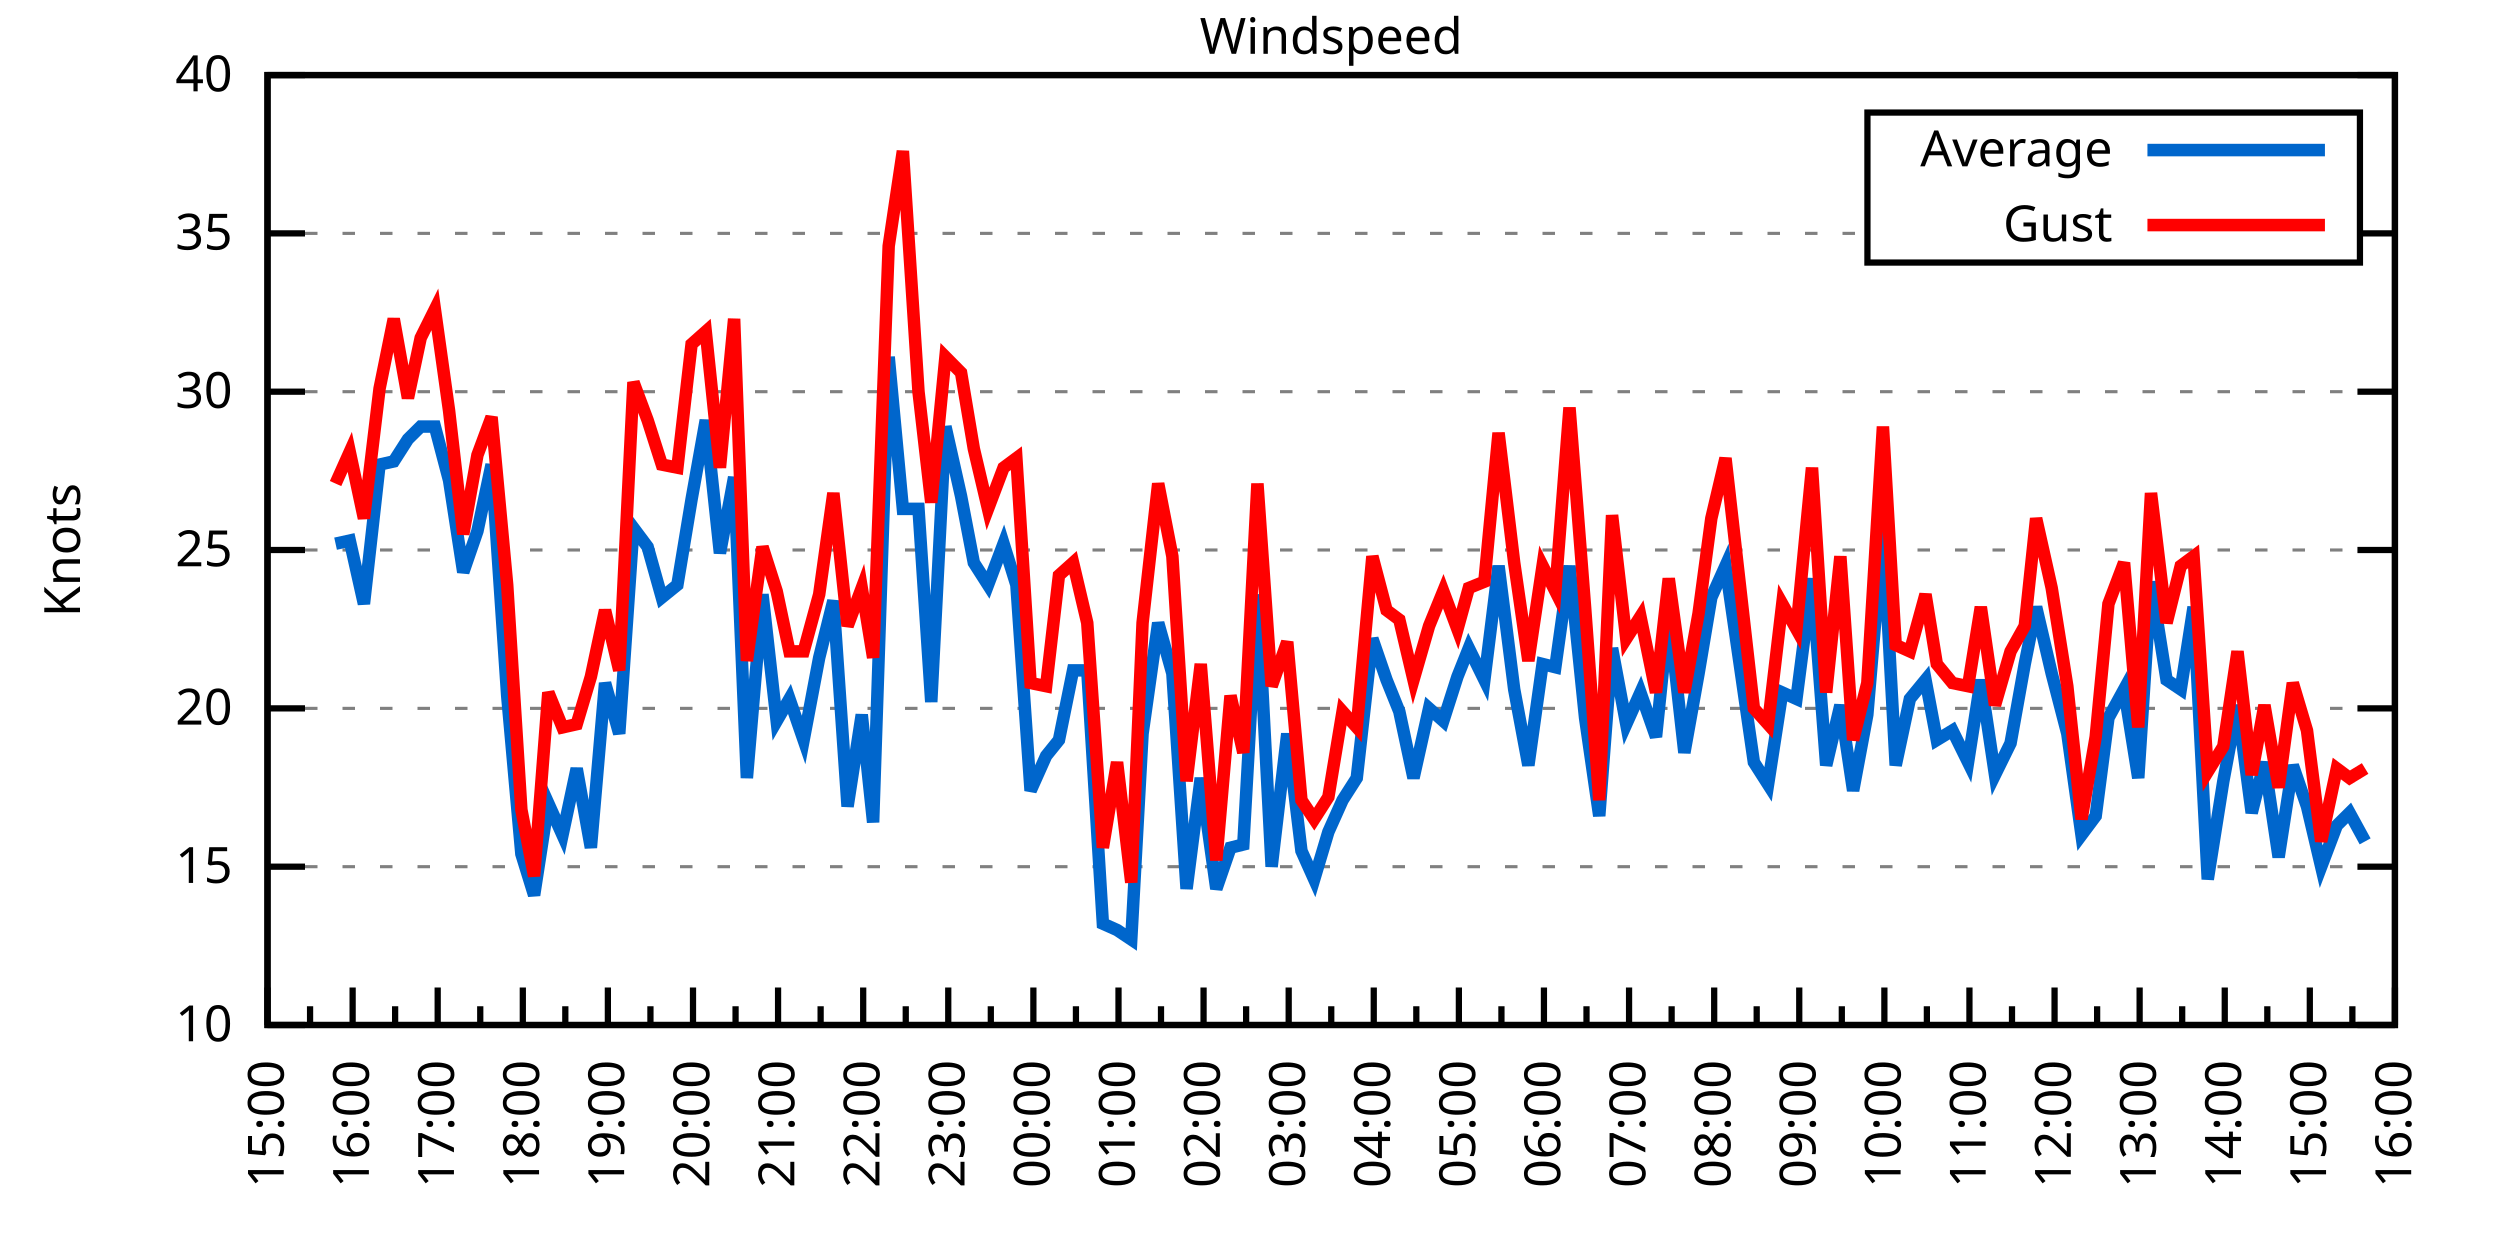
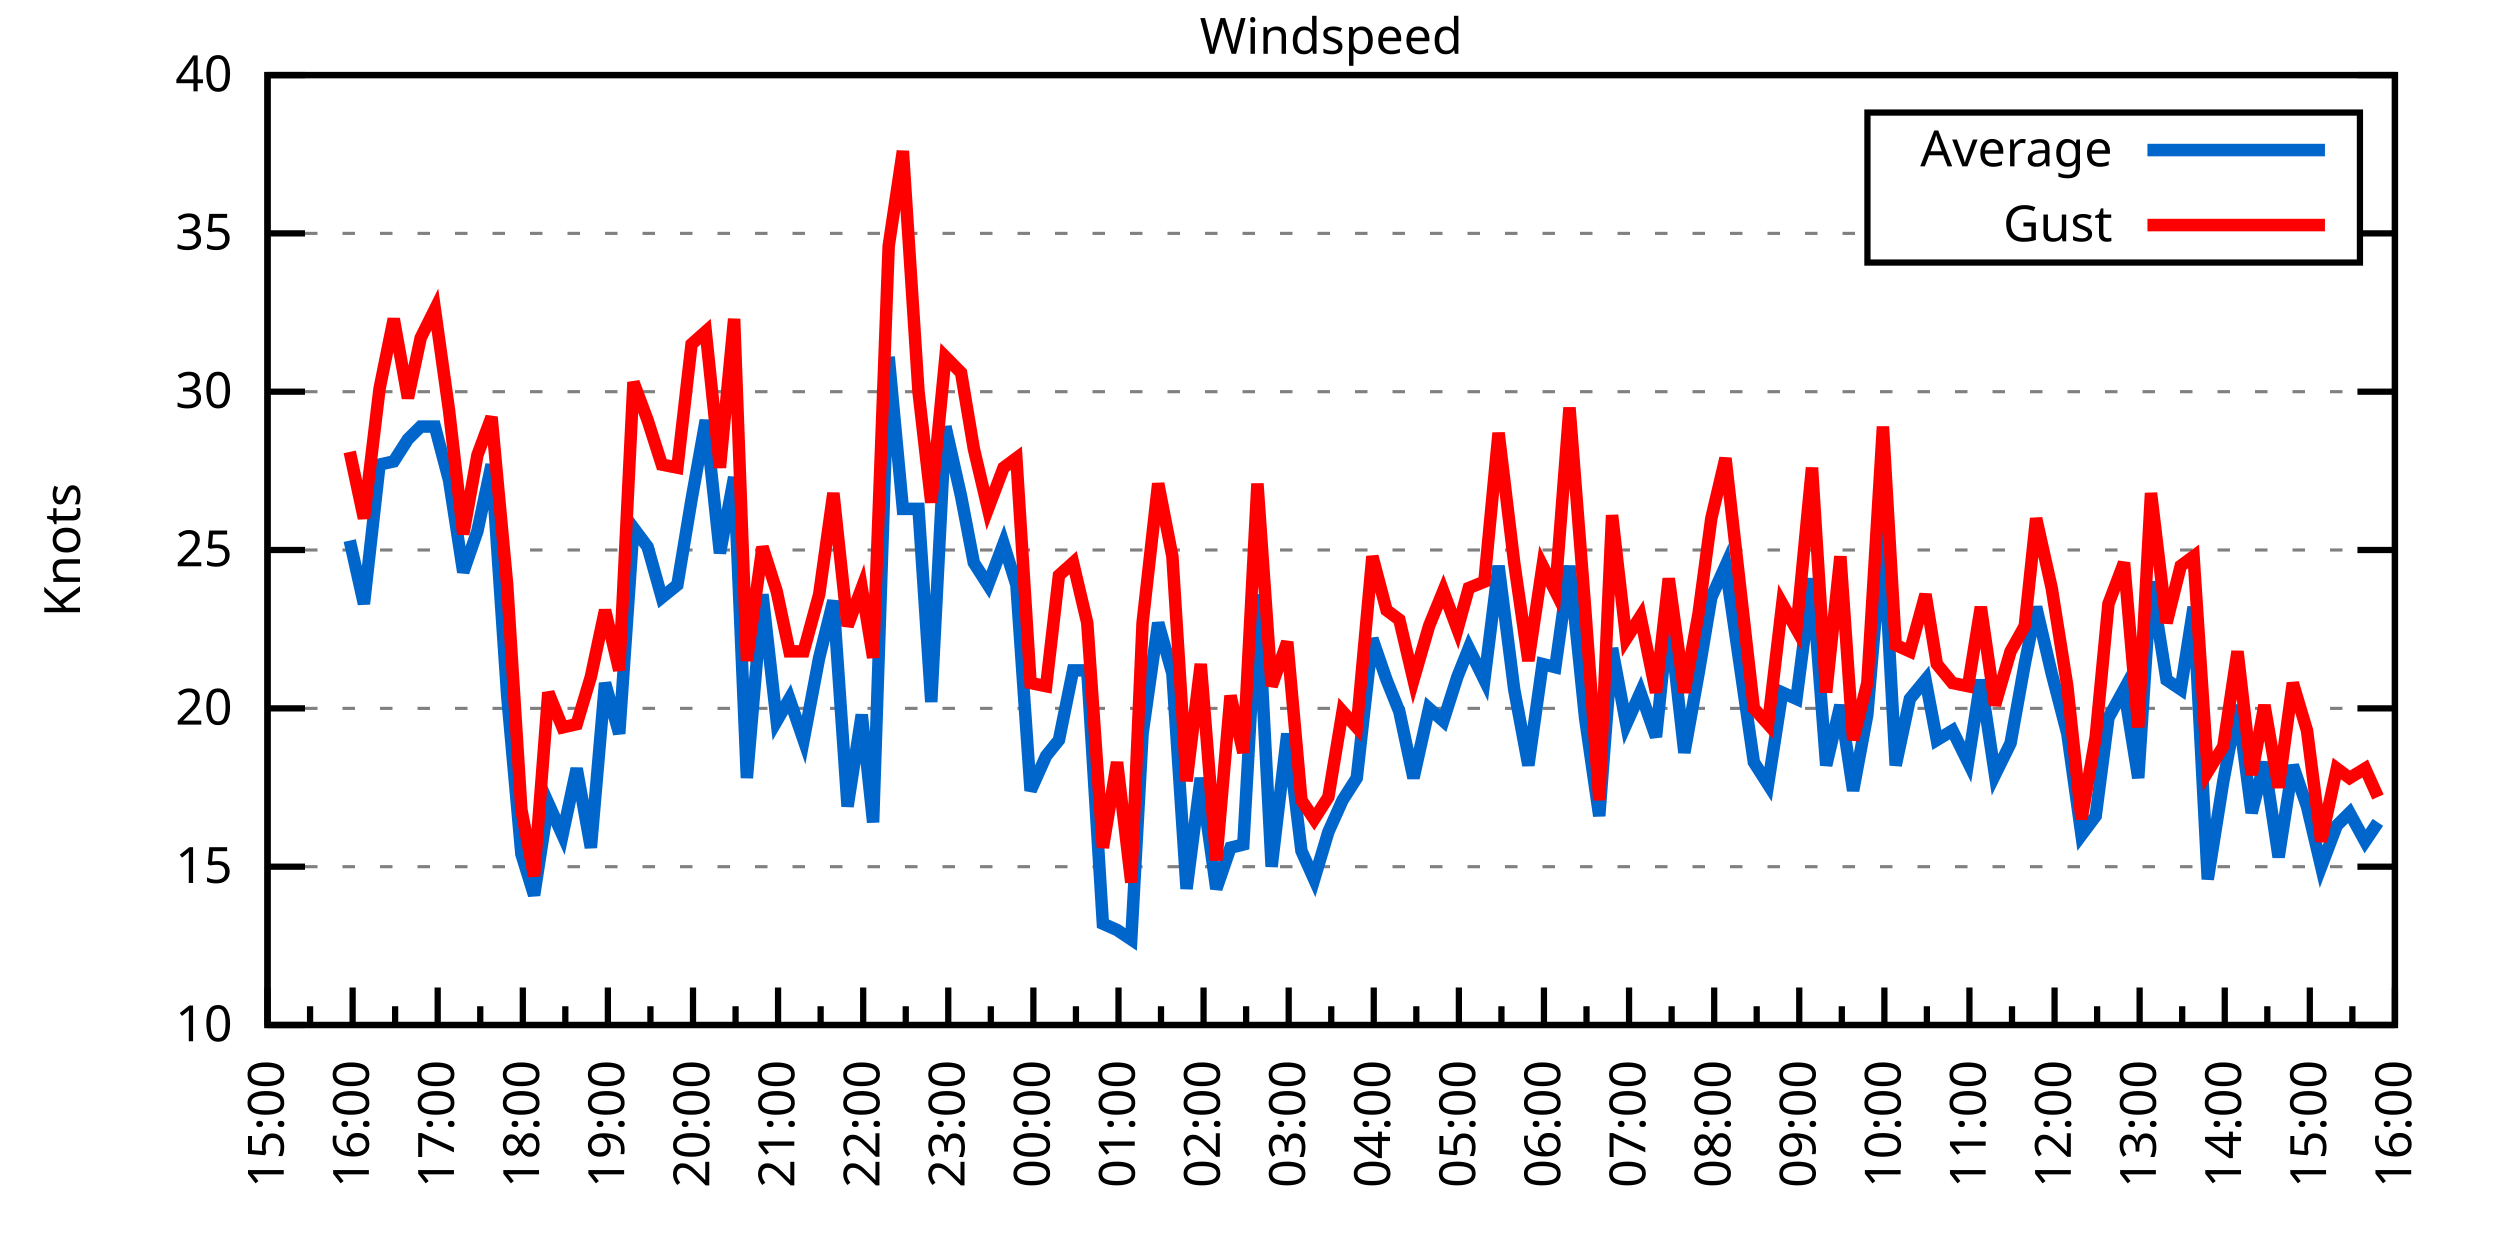
<svg xmlns="http://www.w3.org/2000/svg" xmlns:xlink="http://www.w3.org/1999/xlink" width="400" height="200" viewBox="0 0 400 200">
  <g id="gnuplot_canvas">
    <rect x="0" y="0" width="400" height="200" fill="none" />
    <defs>
      <circle id="gpDot" r="0.5" stroke-width="0.5" stroke="currentColor" />
      <path id="gpPt0" stroke-width="0.333" stroke="currentColor" d="M-1,0 h2 M0,-1 v2" />
      <path id="gpPt1" stroke-width="0.333" stroke="currentColor" d="M-1,-1 L1,1 M1,-1 L-1,1" />
      <path id="gpPt2" stroke-width="0.333" stroke="currentColor" d="M-1,0 L1,0 M0,-1 L0,1 M-1,-1 L1,1 M-1,1 L1,-1" />
      <rect id="gpPt3" stroke-width="0.333" stroke="currentColor" x="-1" y="-1" width="2" height="2" />
      <rect id="gpPt4" stroke-width="0.333" stroke="currentColor" fill="currentColor" x="-1" y="-1" width="2" height="2" />
      <circle id="gpPt5" stroke-width="0.333" stroke="currentColor" cx="0" cy="0" r="1" />
      <use xlink:href="#gpPt5" id="gpPt6" fill="currentColor" stroke="none" />
      <path id="gpPt7" stroke-width="0.333" stroke="currentColor" d="M0,-1.33 L-1.33,0.67 L1.33,0.67 z" />
      <use xlink:href="#gpPt7" id="gpPt8" fill="currentColor" stroke="none" />
      <use xlink:href="#gpPt7" id="gpPt9" stroke="currentColor" transform="rotate(180)" />
      <use xlink:href="#gpPt9" id="gpPt10" fill="currentColor" stroke="none" />
      <use xlink:href="#gpPt3" id="gpPt11" stroke="currentColor" transform="rotate(45)" />
      <use xlink:href="#gpPt11" id="gpPt12" fill="currentColor" stroke="none" />
      <path id="gpPt13" stroke-width="0.333" stroke="currentColor" d="M0,1.330 L1.265,0.411 L0.782,-1.067 L-0.782,-1.076 L-1.265,0.411 z" />
      <use xlink:href="#gpPt13" id="gpPt14" fill="currentColor" stroke="none" />
      <filter id="textbox" filterUnits="objectBoundingBox" x="0" y="0" height="1" width="1">
        <feFlood flood-color="white" flood-opacity="1" result="bgnd" />
        <feComposite in="SourceGraphic" in2="bgnd" operator="atop" />
      </filter>
      <filter id="greybox" filterUnits="objectBoundingBox" x="0" y="0" height="1" width="1">
        <feFlood flood-color="lightgrey" flood-opacity="1" result="grey" />
        <feComposite in="SourceGraphic" in2="grey" operator="atop" />
      </filter>
    </defs>
    <g fill="none" color="white" stroke="currentColor" stroke-width="1.00" stroke-linecap="butt" stroke-linejoin="miter">
</g>
    <g fill="none" color="black" stroke="currentColor" stroke-width="1.00" stroke-linecap="butt" stroke-linejoin="miter">
      <g stroke="none" shape-rendering="crispEdges">
        <polygon fill="rgb(255, 255, 255)" points="42.80,164.00 383.18,164.00 383.18,12.02 42.80,12.02 " />
      </g>
    </g>
    <g fill="none" color="black" stroke="currentColor" stroke-width="1.00" stroke-linecap="butt" stroke-linejoin="miter">
</g>
    <g fill="none" color="black" stroke="black" stroke-width="0.50" stroke-linecap="butt" stroke-linejoin="miter">
</g>
    <g fill="none" color="gray" stroke="currentColor" stroke-width="0.50" stroke-linecap="butt" stroke-linejoin="miter">
      <path stroke="gray" stroke-dasharray="2,4" class="gridline" d="M42.80,164.00 L383.19,164.00  " />
    </g>
    <g fill="none" color="gray" stroke="gray" stroke-width="1.00" stroke-linecap="butt" stroke-linejoin="miter">
</g>
    <g fill="none" color="black" stroke="currentColor" stroke-width="1.00" stroke-linecap="butt" stroke-linejoin="miter">
      <path stroke="black" d="M42.80,164.00 L48.80,164.00 M383.19,164.00 L377.19,164.00  " />
      <g transform="translate(37.20,166.60)" stroke="none" fill="black" font-family="Sans" font-size="8.00" text-anchor="end">
        <text>
          <tspan font-family="Sans"> 10</tspan>
        </text>
      </g>
    </g>
    <g fill="none" color="black" stroke="currentColor" stroke-width="1.00" stroke-linecap="butt" stroke-linejoin="miter">
</g>
    <g fill="none" color="black" stroke="black" stroke-width="0.50" stroke-linecap="butt" stroke-linejoin="miter">
</g>
    <g fill="none" color="gray" stroke="currentColor" stroke-width="0.50" stroke-linecap="butt" stroke-linejoin="miter">
      <path stroke="gray" stroke-dasharray="2,4" class="gridline" d="M42.80,138.67 L383.19,138.67  " />
    </g>
    <g fill="none" color="gray" stroke="gray" stroke-width="1.00" stroke-linecap="butt" stroke-linejoin="miter">
</g>
    <g fill="none" color="black" stroke="currentColor" stroke-width="1.00" stroke-linecap="butt" stroke-linejoin="miter">
      <path stroke="black" d="M42.80,138.67 L48.80,138.67 M383.19,138.67 L377.19,138.67  " />
      <g transform="translate(37.20,141.27)" stroke="none" fill="black" font-family="Sans" font-size="8.00" text-anchor="end">
        <text>
          <tspan font-family="Sans"> 15</tspan>
        </text>
      </g>
    </g>
    <g fill="none" color="black" stroke="currentColor" stroke-width="1.00" stroke-linecap="butt" stroke-linejoin="miter">
</g>
    <g fill="none" color="black" stroke="black" stroke-width="0.50" stroke-linecap="butt" stroke-linejoin="miter">
</g>
    <g fill="none" color="gray" stroke="currentColor" stroke-width="0.50" stroke-linecap="butt" stroke-linejoin="miter">
      <path stroke="gray" stroke-dasharray="2,4" class="gridline" d="M42.80,113.34 L383.19,113.34  " />
    </g>
    <g fill="none" color="gray" stroke="gray" stroke-width="1.00" stroke-linecap="butt" stroke-linejoin="miter">
</g>
    <g fill="none" color="black" stroke="currentColor" stroke-width="1.00" stroke-linecap="butt" stroke-linejoin="miter">
      <path stroke="black" d="M42.80,113.34 L48.80,113.34 M383.19,113.34 L377.19,113.34  " />
      <g transform="translate(37.20,115.94)" stroke="none" fill="black" font-family="Sans" font-size="8.00" text-anchor="end">
        <text>
          <tspan font-family="Sans"> 20</tspan>
        </text>
      </g>
    </g>
    <g fill="none" color="black" stroke="currentColor" stroke-width="1.00" stroke-linecap="butt" stroke-linejoin="miter">
</g>
    <g fill="none" color="black" stroke="black" stroke-width="0.50" stroke-linecap="butt" stroke-linejoin="miter">
</g>
    <g fill="none" color="gray" stroke="currentColor" stroke-width="0.50" stroke-linecap="butt" stroke-linejoin="miter">
      <path stroke="gray" stroke-dasharray="2,4" class="gridline" d="M42.80,88.00 L383.19,88.00  " />
    </g>
    <g fill="none" color="gray" stroke="gray" stroke-width="1.00" stroke-linecap="butt" stroke-linejoin="miter">
</g>
    <g fill="none" color="black" stroke="currentColor" stroke-width="1.00" stroke-linecap="butt" stroke-linejoin="miter">
      <path stroke="black" d="M42.80,88.00 L48.80,88.00 M383.19,88.00 L377.19,88.00  " />
      <g transform="translate(37.20,90.60)" stroke="none" fill="black" font-family="Sans" font-size="8.00" text-anchor="end">
        <text>
          <tspan font-family="Sans"> 25</tspan>
        </text>
      </g>
    </g>
    <g fill="none" color="black" stroke="currentColor" stroke-width="1.00" stroke-linecap="butt" stroke-linejoin="miter">
</g>
    <g fill="none" color="black" stroke="black" stroke-width="0.50" stroke-linecap="butt" stroke-linejoin="miter">
</g>
    <g fill="none" color="gray" stroke="currentColor" stroke-width="0.50" stroke-linecap="butt" stroke-linejoin="miter">
      <path stroke="gray" stroke-dasharray="2,4" class="gridline" d="M42.80,62.67 L383.19,62.67  " />
    </g>
    <g fill="none" color="gray" stroke="gray" stroke-width="1.00" stroke-linecap="butt" stroke-linejoin="miter">
</g>
    <g fill="none" color="black" stroke="currentColor" stroke-width="1.00" stroke-linecap="butt" stroke-linejoin="miter">
      <path stroke="black" d="M42.80,62.67 L48.80,62.67 M383.19,62.67 L377.19,62.67  " />
      <g transform="translate(37.20,65.27)" stroke="none" fill="black" font-family="Sans" font-size="8.00" text-anchor="end">
        <text>
          <tspan font-family="Sans"> 30</tspan>
        </text>
      </g>
    </g>
    <g fill="none" color="black" stroke="currentColor" stroke-width="1.00" stroke-linecap="butt" stroke-linejoin="miter">
</g>
    <g fill="none" color="black" stroke="black" stroke-width="0.50" stroke-linecap="butt" stroke-linejoin="miter">
</g>
    <g fill="none" color="gray" stroke="currentColor" stroke-width="0.50" stroke-linecap="butt" stroke-linejoin="miter">
      <path stroke="gray" stroke-dasharray="2,4" class="gridline" d="M42.80,37.34 L298.79,37.34 M377.59,37.34 L383.19,37.34  " />
    </g>
    <g fill="none" color="gray" stroke="gray" stroke-width="1.00" stroke-linecap="butt" stroke-linejoin="miter">
</g>
    <g fill="none" color="black" stroke="currentColor" stroke-width="1.00" stroke-linecap="butt" stroke-linejoin="miter">
      <path stroke="black" d="M42.80,37.34 L48.80,37.34 M383.19,37.34 L377.19,37.34  " />
      <g transform="translate(37.20,39.94)" stroke="none" fill="black" font-family="Sans" font-size="8.00" text-anchor="end">
        <text>
          <tspan font-family="Sans"> 35</tspan>
        </text>
      </g>
    </g>
    <g fill="none" color="black" stroke="currentColor" stroke-width="1.00" stroke-linecap="butt" stroke-linejoin="miter">
</g>
    <g fill="none" color="black" stroke="black" stroke-width="0.50" stroke-linecap="butt" stroke-linejoin="miter">
</g>
    <g fill="none" color="gray" stroke="currentColor" stroke-width="0.50" stroke-linecap="butt" stroke-linejoin="miter">
      <path stroke="gray" stroke-dasharray="2,4" class="gridline" d="M42.80,12.01 L383.19,12.01  " />
    </g>
    <g fill="none" color="gray" stroke="gray" stroke-width="1.00" stroke-linecap="butt" stroke-linejoin="miter">
</g>
    <g fill="none" color="black" stroke="currentColor" stroke-width="1.00" stroke-linecap="butt" stroke-linejoin="miter">
      <path stroke="black" d="M42.80,12.01 L48.80,12.01 M383.19,12.01 L377.19,12.01  " />
      <g transform="translate(37.20,14.61)" stroke="none" fill="black" font-family="Sans" font-size="8.00" text-anchor="end">
        <text>
          <tspan font-family="Sans"> 40</tspan>
        </text>
      </g>
    </g>
    <g fill="none" color="black" stroke="currentColor" stroke-width="1.00" stroke-linecap="butt" stroke-linejoin="miter">
      <path stroke="black" d="M42.80,164.00 L42.80,158.00  " />
      <g transform="translate(45.40,169.60) rotate(270)" stroke="none" fill="black" font-family="Sans" font-size="8.00" text-anchor="end">
        <text>
          <tspan font-family="Sans">15:00</tspan>
        </text>
      </g>
    </g>
    <g fill="none" color="black" stroke="currentColor" stroke-width="1.00" stroke-linecap="butt" stroke-linejoin="miter">
      <path stroke="black" d="M49.61,164.00 L49.61,161.00 M56.42,164.00 L56.42,158.00  " />
      <g transform="translate(59.02,169.60) rotate(270)" stroke="none" fill="black" font-family="Sans" font-size="8.00" text-anchor="end">
        <text>
          <tspan font-family="Sans">16:00</tspan>
        </text>
      </g>
    </g>
    <g fill="none" color="black" stroke="currentColor" stroke-width="1.00" stroke-linecap="butt" stroke-linejoin="miter">
      <path stroke="black" d="M63.22,164.00 L63.22,161.00 M70.03,164.00 L70.03,158.00  " />
      <g transform="translate(72.63,169.60) rotate(270)" stroke="none" fill="black" font-family="Sans" font-size="8.00" text-anchor="end">
        <text>
          <tspan font-family="Sans">17:00</tspan>
        </text>
      </g>
    </g>
    <g fill="none" color="black" stroke="currentColor" stroke-width="1.00" stroke-linecap="butt" stroke-linejoin="miter">
      <path stroke="black" d="M76.84,164.00 L76.84,161.00 M83.65,164.00 L83.65,158.00  " />
      <g transform="translate(86.25,169.60) rotate(270)" stroke="none" fill="black" font-family="Sans" font-size="8.00" text-anchor="end">
        <text>
          <tspan font-family="Sans">18:00</tspan>
        </text>
      </g>
    </g>
    <g fill="none" color="black" stroke="currentColor" stroke-width="1.00" stroke-linecap="butt" stroke-linejoin="miter">
      <path stroke="black" d="M90.45,164.00 L90.45,161.00 M97.26,164.00 L97.26,158.00  " />
      <g transform="translate(99.86,169.60) rotate(270)" stroke="none" fill="black" font-family="Sans" font-size="8.00" text-anchor="end">
        <text>
          <tspan font-family="Sans">19:00</tspan>
        </text>
      </g>
    </g>
    <g fill="none" color="black" stroke="currentColor" stroke-width="1.00" stroke-linecap="butt" stroke-linejoin="miter">
      <path stroke="black" d="M104.07,164.00 L104.07,161.00 M110.88,164.00 L110.88,158.00  " />
      <g transform="translate(113.48,169.60) rotate(270)" stroke="none" fill="black" font-family="Sans" font-size="8.00" text-anchor="end">
        <text>
          <tspan font-family="Sans">20:00</tspan>
        </text>
      </g>
    </g>
    <g fill="none" color="black" stroke="currentColor" stroke-width="1.00" stroke-linecap="butt" stroke-linejoin="miter">
      <path stroke="black" d="M117.69,164.00 L117.69,161.00 M124.49,164.00 L124.49,158.00  " />
      <g transform="translate(127.09,169.60) rotate(270)" stroke="none" fill="black" font-family="Sans" font-size="8.00" text-anchor="end">
        <text>
          <tspan font-family="Sans">21:00</tspan>
        </text>
      </g>
    </g>
    <g fill="none" color="black" stroke="currentColor" stroke-width="1.00" stroke-linecap="butt" stroke-linejoin="miter">
      <path stroke="black" d="M131.30,164.00 L131.30,161.00 M138.11,164.00 L138.11,158.00  " />
      <g transform="translate(140.71,169.60) rotate(270)" stroke="none" fill="black" font-family="Sans" font-size="8.00" text-anchor="end">
        <text>
          <tspan font-family="Sans">22:00</tspan>
        </text>
      </g>
    </g>
    <g fill="none" color="black" stroke="currentColor" stroke-width="1.00" stroke-linecap="butt" stroke-linejoin="miter">
      <path stroke="black" d="M144.92,164.00 L144.92,161.00 M151.72,164.00 L151.72,158.00  " />
      <g transform="translate(154.32,169.60) rotate(270)" stroke="none" fill="black" font-family="Sans" font-size="8.00" text-anchor="end">
        <text>
          <tspan font-family="Sans">23:00</tspan>
        </text>
      </g>
    </g>
    <g fill="none" color="black" stroke="currentColor" stroke-width="1.00" stroke-linecap="butt" stroke-linejoin="miter">
      <path stroke="black" d="M158.53,164.00 L158.53,161.00 M165.34,164.00 L165.34,158.00  " />
      <g transform="translate(167.94,169.60) rotate(270)" stroke="none" fill="black" font-family="Sans" font-size="8.00" text-anchor="end">
        <text>
          <tspan font-family="Sans">00:00</tspan>
        </text>
      </g>
    </g>
    <g fill="none" color="black" stroke="currentColor" stroke-width="1.00" stroke-linecap="butt" stroke-linejoin="miter">
      <path stroke="black" d="M172.15,164.00 L172.15,161.00 M178.96,164.00 L178.96,158.00  " />
      <g transform="translate(181.56,169.60) rotate(270)" stroke="none" fill="black" font-family="Sans" font-size="8.00" text-anchor="end">
        <text>
          <tspan font-family="Sans">01:00</tspan>
        </text>
      </g>
    </g>
    <g fill="none" color="black" stroke="currentColor" stroke-width="1.00" stroke-linecap="butt" stroke-linejoin="miter">
      <path stroke="black" d="M185.76,164.00 L185.76,161.00 M192.57,164.00 L192.57,158.00  " />
      <g transform="translate(195.17,169.60) rotate(270)" stroke="none" fill="black" font-family="Sans" font-size="8.00" text-anchor="end">
        <text>
          <tspan font-family="Sans">02:00</tspan>
        </text>
      </g>
    </g>
    <g fill="none" color="black" stroke="currentColor" stroke-width="1.00" stroke-linecap="butt" stroke-linejoin="miter">
      <path stroke="black" d="M199.38,164.00 L199.38,161.00 M206.19,164.00 L206.19,158.00  " />
      <g transform="translate(208.79,169.60) rotate(270)" stroke="none" fill="black" font-family="Sans" font-size="8.00" text-anchor="end">
        <text>
          <tspan font-family="Sans">03:00</tspan>
        </text>
      </g>
    </g>
    <g fill="none" color="black" stroke="currentColor" stroke-width="1.00" stroke-linecap="butt" stroke-linejoin="miter">
      <path stroke="black" d="M213.00,164.00 L213.00,161.00 M219.80,164.00 L219.80,158.00  " />
      <g transform="translate(222.40,169.60) rotate(270)" stroke="none" fill="black" font-family="Sans" font-size="8.00" text-anchor="end">
        <text>
          <tspan font-family="Sans">04:00</tspan>
        </text>
      </g>
    </g>
    <g fill="none" color="black" stroke="currentColor" stroke-width="1.00" stroke-linecap="butt" stroke-linejoin="miter">
      <path stroke="black" d="M226.61,164.00 L226.61,161.00 M233.42,164.00 L233.42,158.00  " />
      <g transform="translate(236.02,169.60) rotate(270)" stroke="none" fill="black" font-family="Sans" font-size="8.00" text-anchor="end">
        <text>
          <tspan font-family="Sans">05:00</tspan>
        </text>
      </g>
    </g>
    <g fill="none" color="black" stroke="currentColor" stroke-width="1.00" stroke-linecap="butt" stroke-linejoin="miter">
      <path stroke="black" d="M240.23,164.00 L240.23,161.00 M247.03,164.00 L247.03,158.00  " />
      <g transform="translate(249.63,169.60) rotate(270)" stroke="none" fill="black" font-family="Sans" font-size="8.00" text-anchor="end">
        <text>
          <tspan font-family="Sans">06:00</tspan>
        </text>
      </g>
    </g>
    <g fill="none" color="black" stroke="currentColor" stroke-width="1.00" stroke-linecap="butt" stroke-linejoin="miter">
      <path stroke="black" d="M253.84,164.00 L253.84,161.00 M260.65,164.00 L260.65,158.00  " />
      <g transform="translate(263.25,169.60) rotate(270)" stroke="none" fill="black" font-family="Sans" font-size="8.00" text-anchor="end">
        <text>
          <tspan font-family="Sans">07:00</tspan>
        </text>
      </g>
    </g>
    <g fill="none" color="black" stroke="currentColor" stroke-width="1.00" stroke-linecap="butt" stroke-linejoin="miter">
      <path stroke="black" d="M267.46,164.00 L267.46,161.00 M274.27,164.00 L274.27,158.00  " />
      <g transform="translate(276.87,169.60) rotate(270)" stroke="none" fill="black" font-family="Sans" font-size="8.00" text-anchor="end">
        <text>
          <tspan font-family="Sans">08:00</tspan>
        </text>
      </g>
    </g>
    <g fill="none" color="black" stroke="currentColor" stroke-width="1.00" stroke-linecap="butt" stroke-linejoin="miter">
      <path stroke="black" d="M281.07,164.00 L281.07,161.00 M287.88,164.00 L287.88,158.00  " />
      <g transform="translate(290.48,169.60) rotate(270)" stroke="none" fill="black" font-family="Sans" font-size="8.00" text-anchor="end">
        <text>
          <tspan font-family="Sans">09:00</tspan>
        </text>
      </g>
    </g>
    <g fill="none" color="black" stroke="currentColor" stroke-width="1.00" stroke-linecap="butt" stroke-linejoin="miter">
      <path stroke="black" d="M294.69,164.00 L294.69,161.00 M301.50,164.00 L301.50,158.00  " />
      <g transform="translate(304.10,169.60) rotate(270)" stroke="none" fill="black" font-family="Sans" font-size="8.00" text-anchor="end">
        <text>
          <tspan font-family="Sans">10:00</tspan>
        </text>
      </g>
    </g>
    <g fill="none" color="black" stroke="currentColor" stroke-width="1.00" stroke-linecap="butt" stroke-linejoin="miter">
      <path stroke="black" d="M308.30,164.00 L308.30,161.00 M315.11,164.00 L315.11,158.00  " />
      <g transform="translate(317.71,169.60) rotate(270)" stroke="none" fill="black" font-family="Sans" font-size="8.00" text-anchor="end">
        <text>
          <tspan font-family="Sans">11:00</tspan>
        </text>
      </g>
    </g>
    <g fill="none" color="black" stroke="currentColor" stroke-width="1.00" stroke-linecap="butt" stroke-linejoin="miter">
      <path stroke="black" d="M321.92,164.00 L321.92,161.00 M328.73,164.00 L328.73,158.00  " />
      <g transform="translate(331.33,169.60) rotate(270)" stroke="none" fill="black" font-family="Sans" font-size="8.00" text-anchor="end">
        <text>
          <tspan font-family="Sans">12:00</tspan>
        </text>
      </g>
    </g>
    <g fill="none" color="black" stroke="currentColor" stroke-width="1.00" stroke-linecap="butt" stroke-linejoin="miter">
      <path stroke="black" d="M335.54,164.00 L335.54,161.00 M342.34,164.00 L342.34,158.00  " />
      <g transform="translate(344.94,169.60) rotate(270)" stroke="none" fill="black" font-family="Sans" font-size="8.00" text-anchor="end">
        <text>
          <tspan font-family="Sans">13:00</tspan>
        </text>
      </g>
    </g>
    <g fill="none" color="black" stroke="currentColor" stroke-width="1.00" stroke-linecap="butt" stroke-linejoin="miter">
      <path stroke="black" d="M349.15,164.00 L349.15,161.00 M355.96,164.00 L355.96,158.00  " />
      <g transform="translate(358.56,169.60) rotate(270)" stroke="none" fill="black" font-family="Sans" font-size="8.00" text-anchor="end">
        <text>
          <tspan font-family="Sans">14:00</tspan>
        </text>
      </g>
    </g>
    <g fill="none" color="black" stroke="currentColor" stroke-width="1.00" stroke-linecap="butt" stroke-linejoin="miter">
      <path stroke="black" d="M362.77,164.00 L362.77,161.00 M369.57,164.00 L369.57,158.00  " />
      <g transform="translate(372.17,169.60) rotate(270)" stroke="none" fill="black" font-family="Sans" font-size="8.00" text-anchor="end">
        <text>
          <tspan font-family="Sans">15:00</tspan>
        </text>
      </g>
    </g>
    <g fill="none" color="black" stroke="currentColor" stroke-width="1.00" stroke-linecap="butt" stroke-linejoin="miter">
      <path stroke="black" d="M376.38,164.00 L376.38,161.00 M383.19,164.00 L383.19,158.00  " />
      <g transform="translate(385.79,169.60) rotate(270)" stroke="none" fill="black" font-family="Sans" font-size="8.00" text-anchor="end">
        <text>
          <tspan font-family="Sans">16:00</tspan>
        </text>
      </g>
    </g>
    <g fill="none" color="black" stroke="currentColor" stroke-width="1.00" stroke-linecap="butt" stroke-linejoin="miter">
</g>
    <g fill="none" color="black" stroke="currentColor" stroke-width="1.00" stroke-linecap="butt" stroke-linejoin="miter">
      <path stroke="black" d="M42.80,12.01 L42.80,164.00 L383.19,164.00 L383.19,12.01 L42.80,12.01 Z  " />
    </g>
    <g fill="none" color="black" stroke="currentColor" stroke-width="1.00" stroke-linecap="butt" stroke-linejoin="miter">
      <g transform="translate(12.80,88.01) rotate(270)" stroke="none" fill="black" font-family="Sans" font-size="8.00" text-anchor="middle">
        <text>
          <tspan font-family="Sans">Knots</tspan>
        </text>
      </g>
    </g>
    <g fill="none" color="black" stroke="currentColor" stroke-width="1.00" stroke-linecap="butt" stroke-linejoin="miter">
</g>
    <g fill="none" color="black" stroke="currentColor" stroke-width="1.00" stroke-linecap="butt" stroke-linejoin="miter">
      <path stroke="black" d="M298.79,42.01 L298.79,18.01 L377.59,18.01 L377.59,42.01 L298.79,42.01 Z  " />
    </g>
    <g id="Windspeed_plot_1">
      <g fill="none" color="white" stroke="black" stroke-width="2.00" stroke-linecap="butt" stroke-linejoin="miter">
</g>
      <g fill="none" color="black" stroke="currentColor" stroke-width="2.00" stroke-linecap="butt" stroke-linejoin="miter">
        <g transform="translate(337.99,26.61)" stroke="none" fill="black" font-family="Sans" font-size="8.00" text-anchor="end">
          <text>
            <tspan font-family="Sans">Average</tspan>
          </text>
        </g>
      </g>
      <g fill="none" color="black" stroke="currentColor" stroke-width="2.00" stroke-linecap="butt" stroke-linejoin="miter">
-         <path stroke="rgb(  0, 102, 204)" d="M343.59,24.01 L371.99,24.01 M53.69,86.99 L55.96,86.49 L58.23,96.62 L60.73,74.33 L63.00,73.82 L65.27,70.27   L67.31,68.25 L69.58,68.25 L71.85,76.86 L74.12,91.55 L76.39,84.97 L78.65,74.33 L81.15,111.31 L83.42,136.64   L85.46,143.23 L87.73,128.54 L90.00,133.60 L92.27,122.96 L94.54,135.63 L96.81,109.28 L99.08,117.39 L101.35,84.46   L103.62,87.50 L105.89,95.60 L108.38,93.58 L110.65,79.90 L112.92,67.23 L115.19,88.51 L117.46,76.35 L119.50,124.48   L122.00,95.10 L124.27,115.36 L126.31,111.82 L128.58,118.40 L131.07,105.23 L133.34,96.11 L135.61,129.04 L137.88,114.35   L139.70,131.58 L142.19,57.10 L144.46,81.42 L146.96,81.42 L149.00,112.32 L151.27,68.25 L153.77,79.39 L155.81,90.03   L158.08,93.58 L160.57,86.99 L162.62,93.58 L164.89,126.51 L167.38,120.94 L169.43,118.40 L171.69,107.26 L173.96,107.26   L176.46,147.79 L178.73,148.80 L181.00,150.32 L182.81,117.39 L185.31,99.66 L187.58,107.76 L189.85,142.21 L192.12,124.48   L194.61,142.21 L196.88,135.63 L198.93,135.12 L201.19,95.10 L203.46,138.67 L205.96,117.39 L208.23,136.14 L210.27,140.69   L212.54,133.10 L214.81,128.03 L217.08,124.48 L219.58,102.19 L221.85,108.78 L223.89,113.84 L226.16,124.48 L228.65,113.34   L230.92,115.36 L233.19,108.27 L235.01,103.71 L237.50,108.78 L239.77,90.54 L242.27,110.30 L244.54,122.46 L246.81,106.24   L248.85,106.75 L251.12,90.54 L253.61,114.86 L255.88,130.56 L257.93,103.71 L260.20,115.87 L262.47,110.80 L264.96,117.90   L267.00,98.14 L269.50,120.43 L271.77,107.76 L273.81,95.60 L276.08,90.54 L280.62,121.95 L282.89,125.50 L285.16,110.80   L287.43,111.82 L289.92,92.56 L292.19,122.46 L294.46,112.83 L296.50,126.51 L298.77,114.35 L301.27,84.97 L303.31,122.46   L305.58,111.82 L308.08,108.78 L309.89,118.40 L312.39,116.88 L314.89,121.95 L316.93,108.78 L319.20,123.98 L321.69,118.91   L323.96,106.24 L325.78,97.12 L328.27,107.76 L330.77,117.39 L333.04,133.60 L335.31,130.56 L337.35,114.86 L339.85,110.30   L342.12,124.48 L344.16,93.07 L346.65,108.78 L348.92,110.30 L350.97,97.12 L353.24,140.69 L355.73,124.99 L358.00,112.83   L360.27,130.06 L362.31,121.95 L364.58,137.15 L366.85,122.46 L369.12,129.04 L371.39,138.67 L373.89,132.08 L375.93,130.06   L378.42,134.62  " />
+         <path stroke="rgb(  0, 102, 204)" d="M343.59,24.01 L371.99,24.01 M55.96,86.49 L58.23,96.62 L60.73,74.33 L63.00,73.82 L65.27,70.27 L67.31,68.25   L69.58,68.25 L71.85,76.86 L74.12,91.55 L76.39,84.97 L78.65,74.33 L81.15,111.31 L83.42,136.64 L85.46,143.23   L87.73,128.54 L90.00,133.60 L92.27,122.96 L94.54,135.63 L96.81,109.28 L99.08,117.39 L101.35,84.46 L103.62,87.50   L105.89,95.60 L108.38,93.58 L110.65,79.90 L112.92,67.23 L115.19,88.51 L117.46,76.35 L119.50,124.48 L122.00,95.10   L124.27,115.36 L126.31,111.82 L128.58,118.40 L131.07,105.23 L133.34,96.11 L135.61,129.04 L137.88,114.35 L139.70,131.58   L142.19,57.10 L144.46,81.42 L146.96,81.42 L149.00,112.32 L151.27,68.25 L153.77,79.39 L155.81,90.03 L158.08,93.58   L160.57,86.99 L162.62,93.58 L164.89,126.51 L167.38,120.94 L169.43,118.40 L171.69,107.26 L173.96,107.26 L176.46,147.79   L178.73,148.80 L181.00,150.32 L182.81,117.39 L185.31,99.66 L187.58,107.76 L189.85,142.21 L192.12,124.48 L194.61,142.21   L196.88,135.63 L198.93,135.12 L201.19,95.10 L203.46,138.67 L205.96,117.39 L208.23,136.14 L210.27,140.69 L212.54,133.10   L214.81,128.03 L217.08,124.48 L219.58,102.19 L221.85,108.78 L223.89,113.84 L226.16,124.48 L228.65,113.34 L230.92,115.36   L233.19,108.27 L235.01,103.71 L237.50,108.78 L239.77,90.54 L242.27,110.30 L244.54,122.46 L246.81,106.24 L248.85,106.75   L251.12,90.54 L253.61,114.86 L255.88,130.56 L257.93,103.71 L260.20,115.87 L262.47,110.80 L264.96,117.90 L267.00,98.14   L269.50,120.43 L271.77,107.76 L273.81,95.60 L276.08,90.54 L280.62,121.95 L282.89,125.50 L285.16,110.80 L287.43,111.82   L289.92,92.56 L292.19,122.46 L294.46,112.83 L296.50,126.51 L298.77,114.35 L301.27,84.97 L303.31,122.46 L305.58,111.82   L308.08,108.78 L309.89,118.40 L312.39,116.88 L314.89,121.95 L316.93,108.78 L319.20,123.98 L321.69,118.91 L323.96,106.24   L325.78,97.12 L328.27,107.76 L330.77,117.39 L333.04,133.60 L335.31,130.56 L337.35,114.86 L339.85,110.30 L342.12,124.48   L344.16,93.07 L346.65,108.78 L348.92,110.30 L350.97,97.12 L353.24,140.69 L355.73,124.99 L358.00,112.83 L360.27,130.06   L362.31,121.95 L364.58,137.15 L366.85,122.46 L369.12,129.04 L371.39,138.67 L373.89,132.08 L375.93,130.06 L378.42,134.62   L380.47,131.58  " />
      </g>
    </g>
    <g id="Windspeed_plot_2">
      <g fill="none" color="black" stroke="currentColor" stroke-width="2.00" stroke-linecap="butt" stroke-linejoin="miter">
        <g transform="translate(337.99,38.61)" stroke="none" fill="black" font-family="Sans" font-size="8.00" text-anchor="end">
          <text>
            <tspan font-family="Sans">Gust</tspan>
          </text>
        </g>
      </g>
      <g fill="none" color="black" stroke="currentColor" stroke-width="2.00" stroke-linecap="butt" stroke-linejoin="miter">
-         <path stroke="rgb(255,   0,   0)" d="M343.59,36.01 L371.99,36.01 M53.69,77.37 L55.96,72.30 L58.23,82.94 L60.73,62.17 L63.00,51.02 L65.27,63.69   L67.31,54.06 L69.58,49.50 L71.85,65.71 L74.12,85.47 L76.39,72.81 L78.65,66.73 L81.15,93.58 L83.42,129.55   L85.46,140.19 L87.73,110.80 L90.00,116.38 L92.27,115.87 L94.54,108.27 L96.81,97.63 L99.08,107.26 L101.35,61.15   L103.62,67.23 L105.89,74.33 L108.38,74.83 L110.65,55.07 L112.92,53.05 L115.19,74.83 L117.46,51.02 L119.50,105.74   L122.00,87.50 L124.27,94.59 L126.31,104.22 L128.58,104.22 L131.07,95.10 L133.34,78.89 L135.61,100.16 L137.88,94.08   L139.70,105.23 L142.19,39.37 L144.46,24.17 L146.96,62.67 L149.00,80.41 L151.27,57.10 L153.77,59.63 L155.81,71.79   L158.08,81.42 L160.57,74.83 L162.62,73.31 L164.89,109.28 L167.38,109.79 L169.43,92.06 L171.69,90.03 L173.96,99.66   L176.46,135.63 L178.73,121.95 L181.00,141.20 L182.81,99.66 L185.31,77.37 L187.58,89.02 L189.85,124.99 L192.12,106.24   L194.61,137.66 L196.88,111.31 L198.93,120.43 L201.19,77.37 L203.46,109.79 L205.96,102.70 L208.23,128.03 L210.27,131.07   L212.54,127.52 L214.81,113.84 L217.08,116.38 L219.58,89.02 L221.85,97.63 L223.89,99.15 L226.16,108.78 L228.65,100.16   L230.92,94.59 L233.19,100.67 L235.01,94.08 L237.50,93.07 L239.77,69.26 L242.27,90.03 L244.54,105.74 L246.81,90.54   L248.85,94.59 L251.12,65.21 L253.61,97.12 L255.88,128.03 L257.93,82.43 L260.20,102.19 L262.47,98.64 L264.96,110.80   L267.00,92.56 L269.50,110.80 L271.77,98.14 L273.81,82.94 L276.08,73.31 L280.62,113.34 L282.89,115.87 L285.16,96.62   L287.43,100.67 L289.92,74.83 L292.19,110.80 L294.46,89.02 L296.50,118.40 L298.77,109.28 L301.27,68.25 L303.31,103.20   L305.58,104.22 L308.08,95.10 L309.89,106.24 L312.39,109.28 L314.89,109.79 L316.93,97.12 L319.20,112.83 L321.69,104.22   L323.96,100.16 L325.78,82.94 L328.27,94.08 L330.77,109.79 L333.04,131.07 L335.31,117.90 L337.35,96.62 L339.85,90.03   L342.12,116.38 L344.16,78.89 L346.65,99.66 L348.92,90.54 L350.97,89.02 L353.24,123.47 L355.73,119.42 L358.00,104.22   L360.27,123.98 L362.31,112.83 L364.58,126.00 L366.85,109.28 L369.12,116.88 L371.39,134.62 L373.89,122.96 L375.93,124.48   L378.42,122.96  " />
+         <path stroke="rgb(255,   0,   0)" d="M343.59,36.01 L371.99,36.01 M55.96,72.30 L58.23,82.94 L60.73,62.17 L63.00,51.02 L65.27,63.69 L67.31,54.06   L69.58,49.50 L71.85,65.71 L74.12,85.47 L76.39,72.81 L78.65,66.73 L81.15,93.58 L83.42,129.55 L85.46,140.19   L87.73,110.80 L90.00,116.38 L92.27,115.87 L94.54,108.27 L96.81,97.63 L99.08,107.26 L101.35,61.15 L103.62,67.23   L105.89,74.33 L108.38,74.83 L110.65,55.07 L112.92,53.05 L115.19,74.83 L117.46,51.02 L119.50,105.74 L122.00,87.50   L124.27,94.59 L126.31,104.22 L128.58,104.22 L131.07,95.10 L133.34,78.89 L135.61,100.16 L137.88,94.08 L139.70,105.23   L142.19,39.37 L144.46,24.17 L146.96,62.67 L149.00,80.41 L151.27,57.10 L153.77,59.63 L155.81,71.79 L158.08,81.42   L160.57,74.83 L162.62,73.31 L164.89,109.28 L167.38,109.79 L169.43,92.06 L171.69,90.03 L173.96,99.66 L176.46,135.63   L178.73,121.95 L181.00,141.20 L182.81,99.66 L185.31,77.37 L187.58,89.02 L189.85,124.99 L192.12,106.24 L194.61,137.66   L196.88,111.31 L198.93,120.43 L201.19,77.37 L203.46,109.79 L205.96,102.70 L208.23,128.03 L210.27,131.07 L212.54,127.52   L214.81,113.84 L217.08,116.38 L219.58,89.02 L221.85,97.63 L223.89,99.15 L226.16,108.78 L228.65,100.16 L230.92,94.59   L233.19,100.67 L235.01,94.08 L237.50,93.07 L239.77,69.26 L242.27,90.03 L244.54,105.74 L246.81,90.54 L248.85,94.59   L251.12,65.21 L253.61,97.12 L255.88,128.03 L257.93,82.43 L260.20,102.19 L262.47,98.64 L264.96,110.80 L267.00,92.56   L269.50,110.80 L271.77,98.14 L273.81,82.94 L276.08,73.31 L280.62,113.34 L282.89,115.87 L285.16,96.62 L287.43,100.67   L289.92,74.83 L292.19,110.80 L294.46,89.02 L296.50,118.40 L298.77,109.28 L301.27,68.25 L303.31,103.20 L305.58,104.22   L308.08,95.10 L309.89,106.24 L312.39,109.28 L314.89,109.79 L316.93,97.12 L319.20,112.83 L321.69,104.22 L323.96,100.16   L325.78,82.94 L328.27,94.08 L330.77,109.79 L333.04,131.07 L335.31,117.90 L337.35,96.62 L339.85,90.03 L342.12,116.38   L344.16,78.89 L346.65,99.66 L348.92,90.54 L350.97,89.02 L353.24,123.47 L355.73,119.42 L358.00,104.22 L360.27,123.98   L362.31,112.83 L364.58,126.00 L366.85,109.28 L369.12,116.88 L371.39,134.62 L373.89,122.96 L375.93,124.48 L378.42,122.96   L380.47,127.52  " />
      </g>
    </g>
    <g fill="none" color="black" stroke="currentColor" stroke-width="2.00" stroke-linecap="butt" stroke-linejoin="miter">
</g>
    <g fill="none" color="black" stroke="black" stroke-width="1.00" stroke-linecap="butt" stroke-linejoin="miter">
</g>
    <g fill="none" color="black" stroke="currentColor" stroke-width="1.00" stroke-linecap="butt" stroke-linejoin="miter">
      <path stroke="black" d="M42.80,12.01 L42.80,164.00 L383.19,164.00 L383.19,12.01 L42.80,12.01 Z  " />
    </g>
    <g fill="none" color="black" stroke="currentColor" stroke-width="1.00" stroke-linecap="butt" stroke-linejoin="miter">
      <g transform="translate(212.99,8.61)" stroke="none" fill="black" font-family="Sans" font-size="8.00" text-anchor="middle">
        <text>
          <tspan font-family="Sans">Windspeed</tspan>
        </text>
      </g>
    </g>
    <g fill="none" color="black" stroke="currentColor" stroke-width="1.00" stroke-linecap="butt" stroke-linejoin="miter">
</g>
  </g>
</svg>
